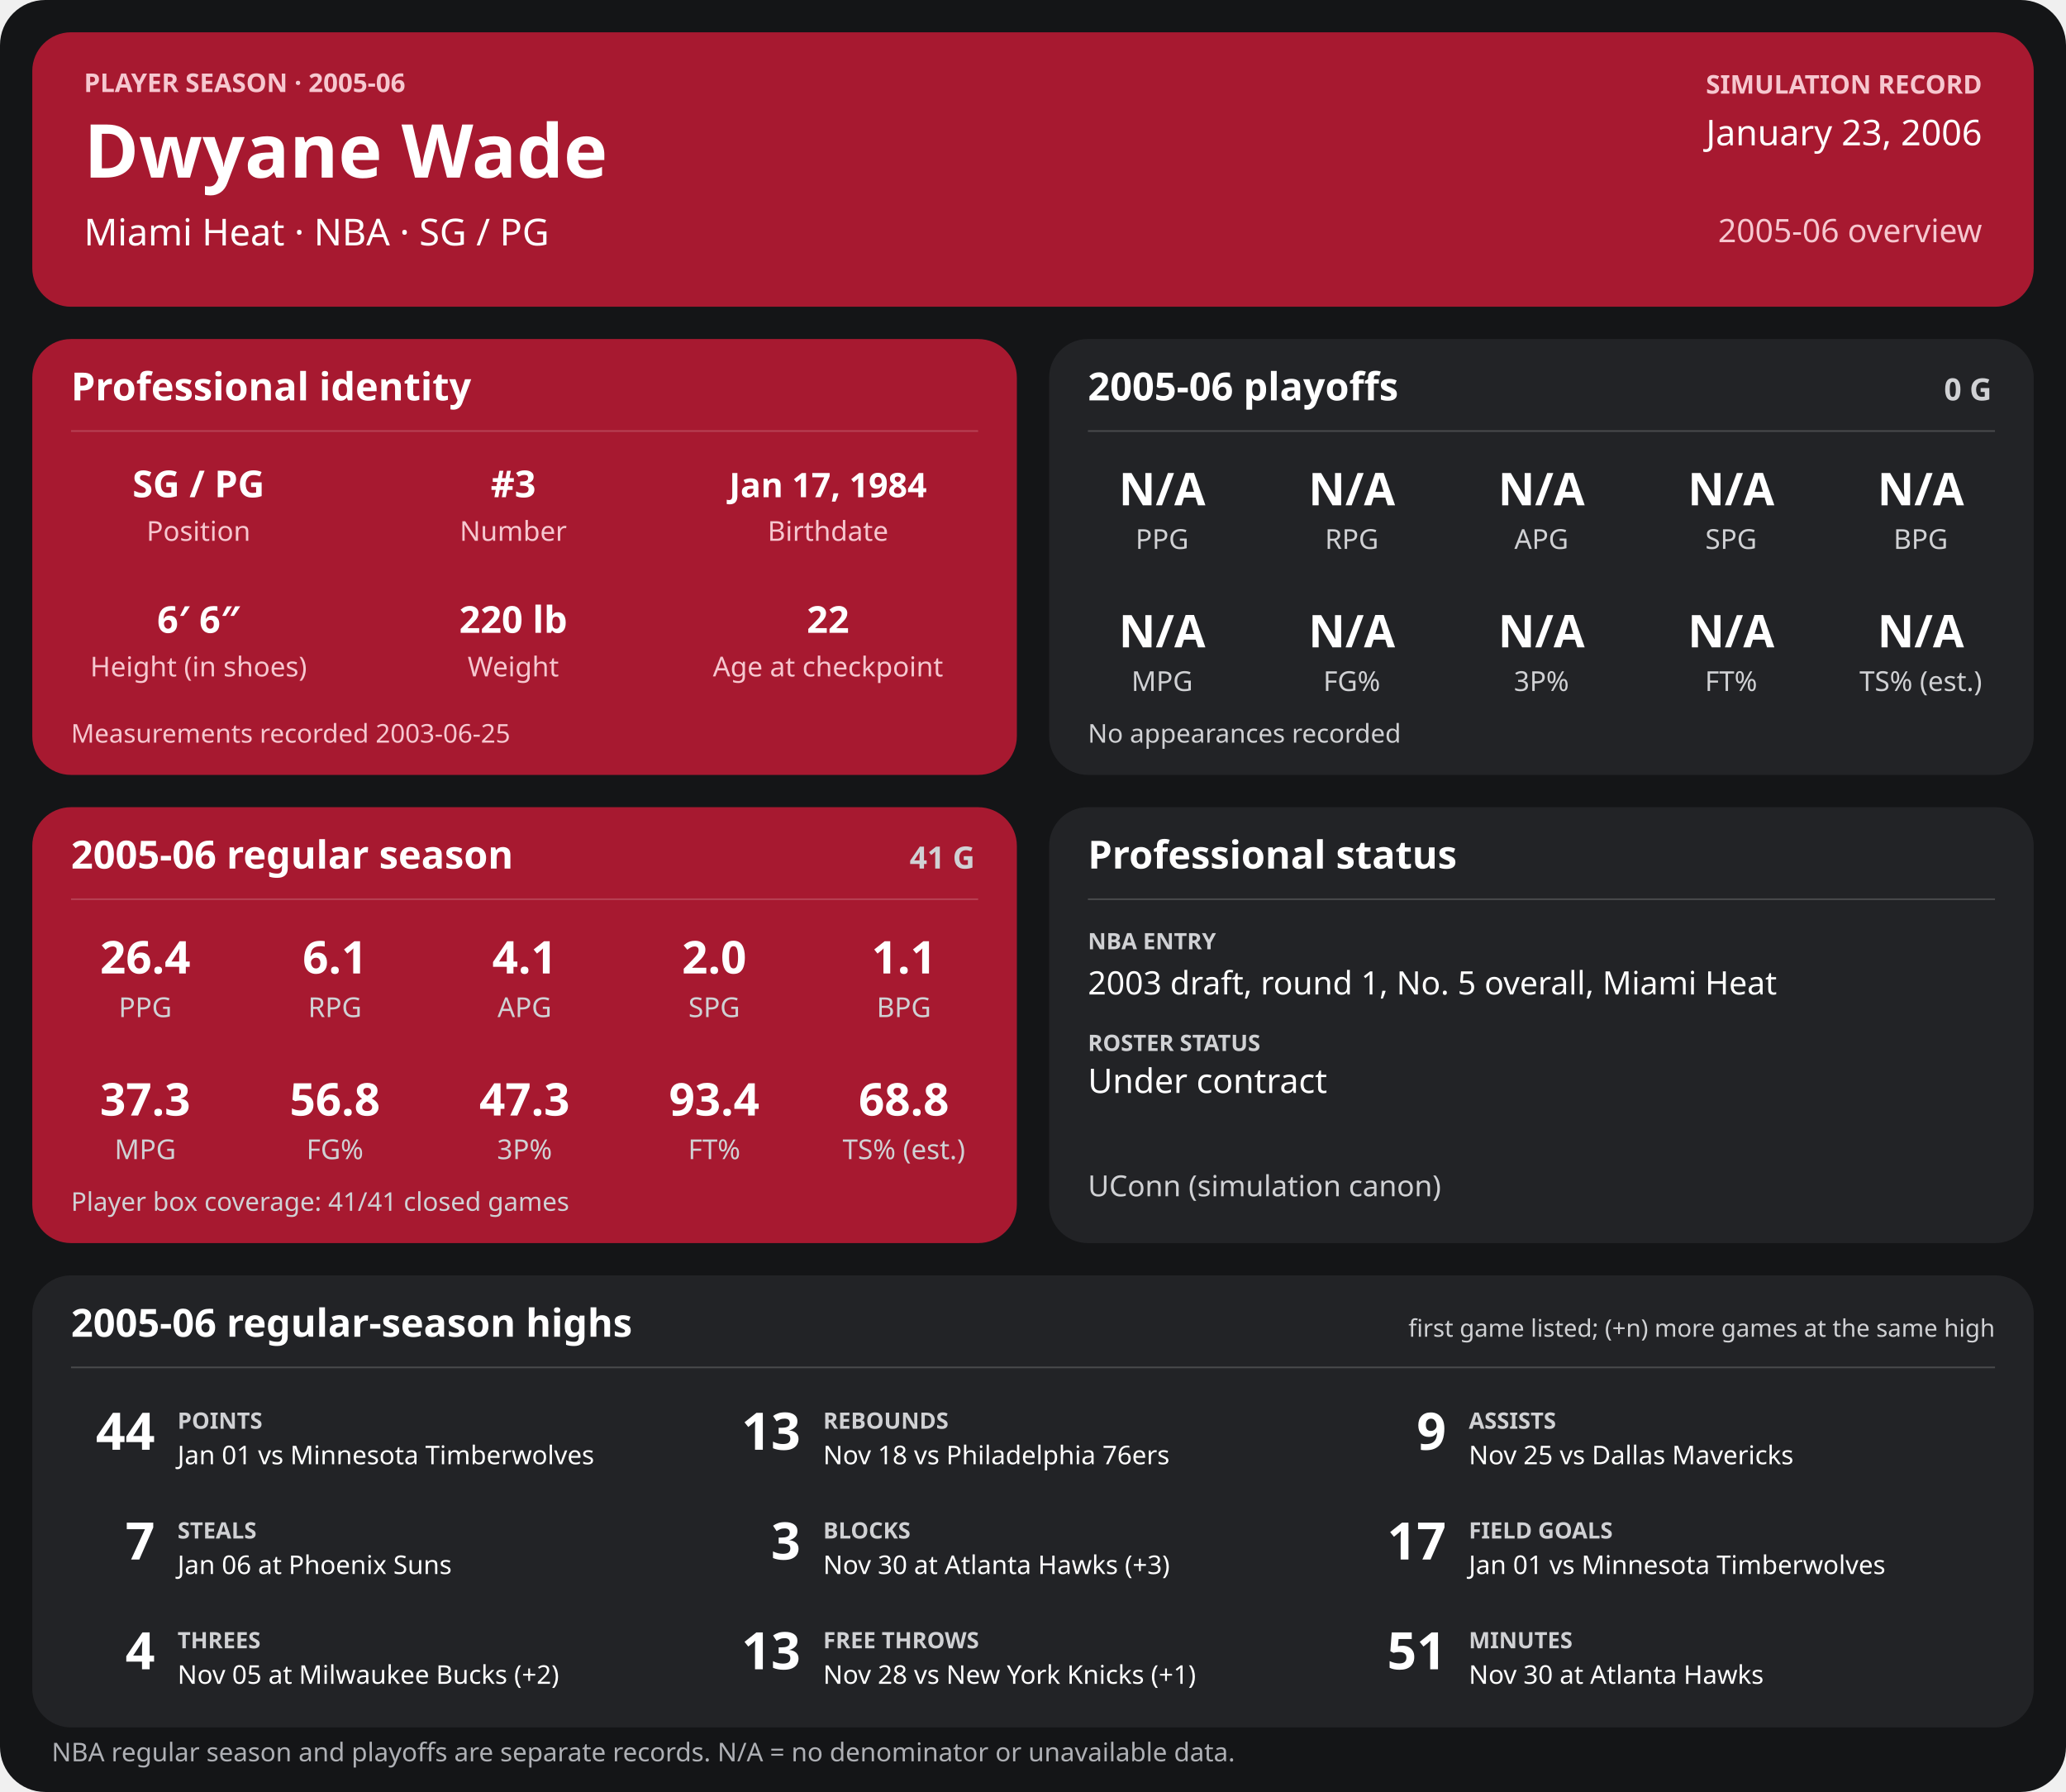
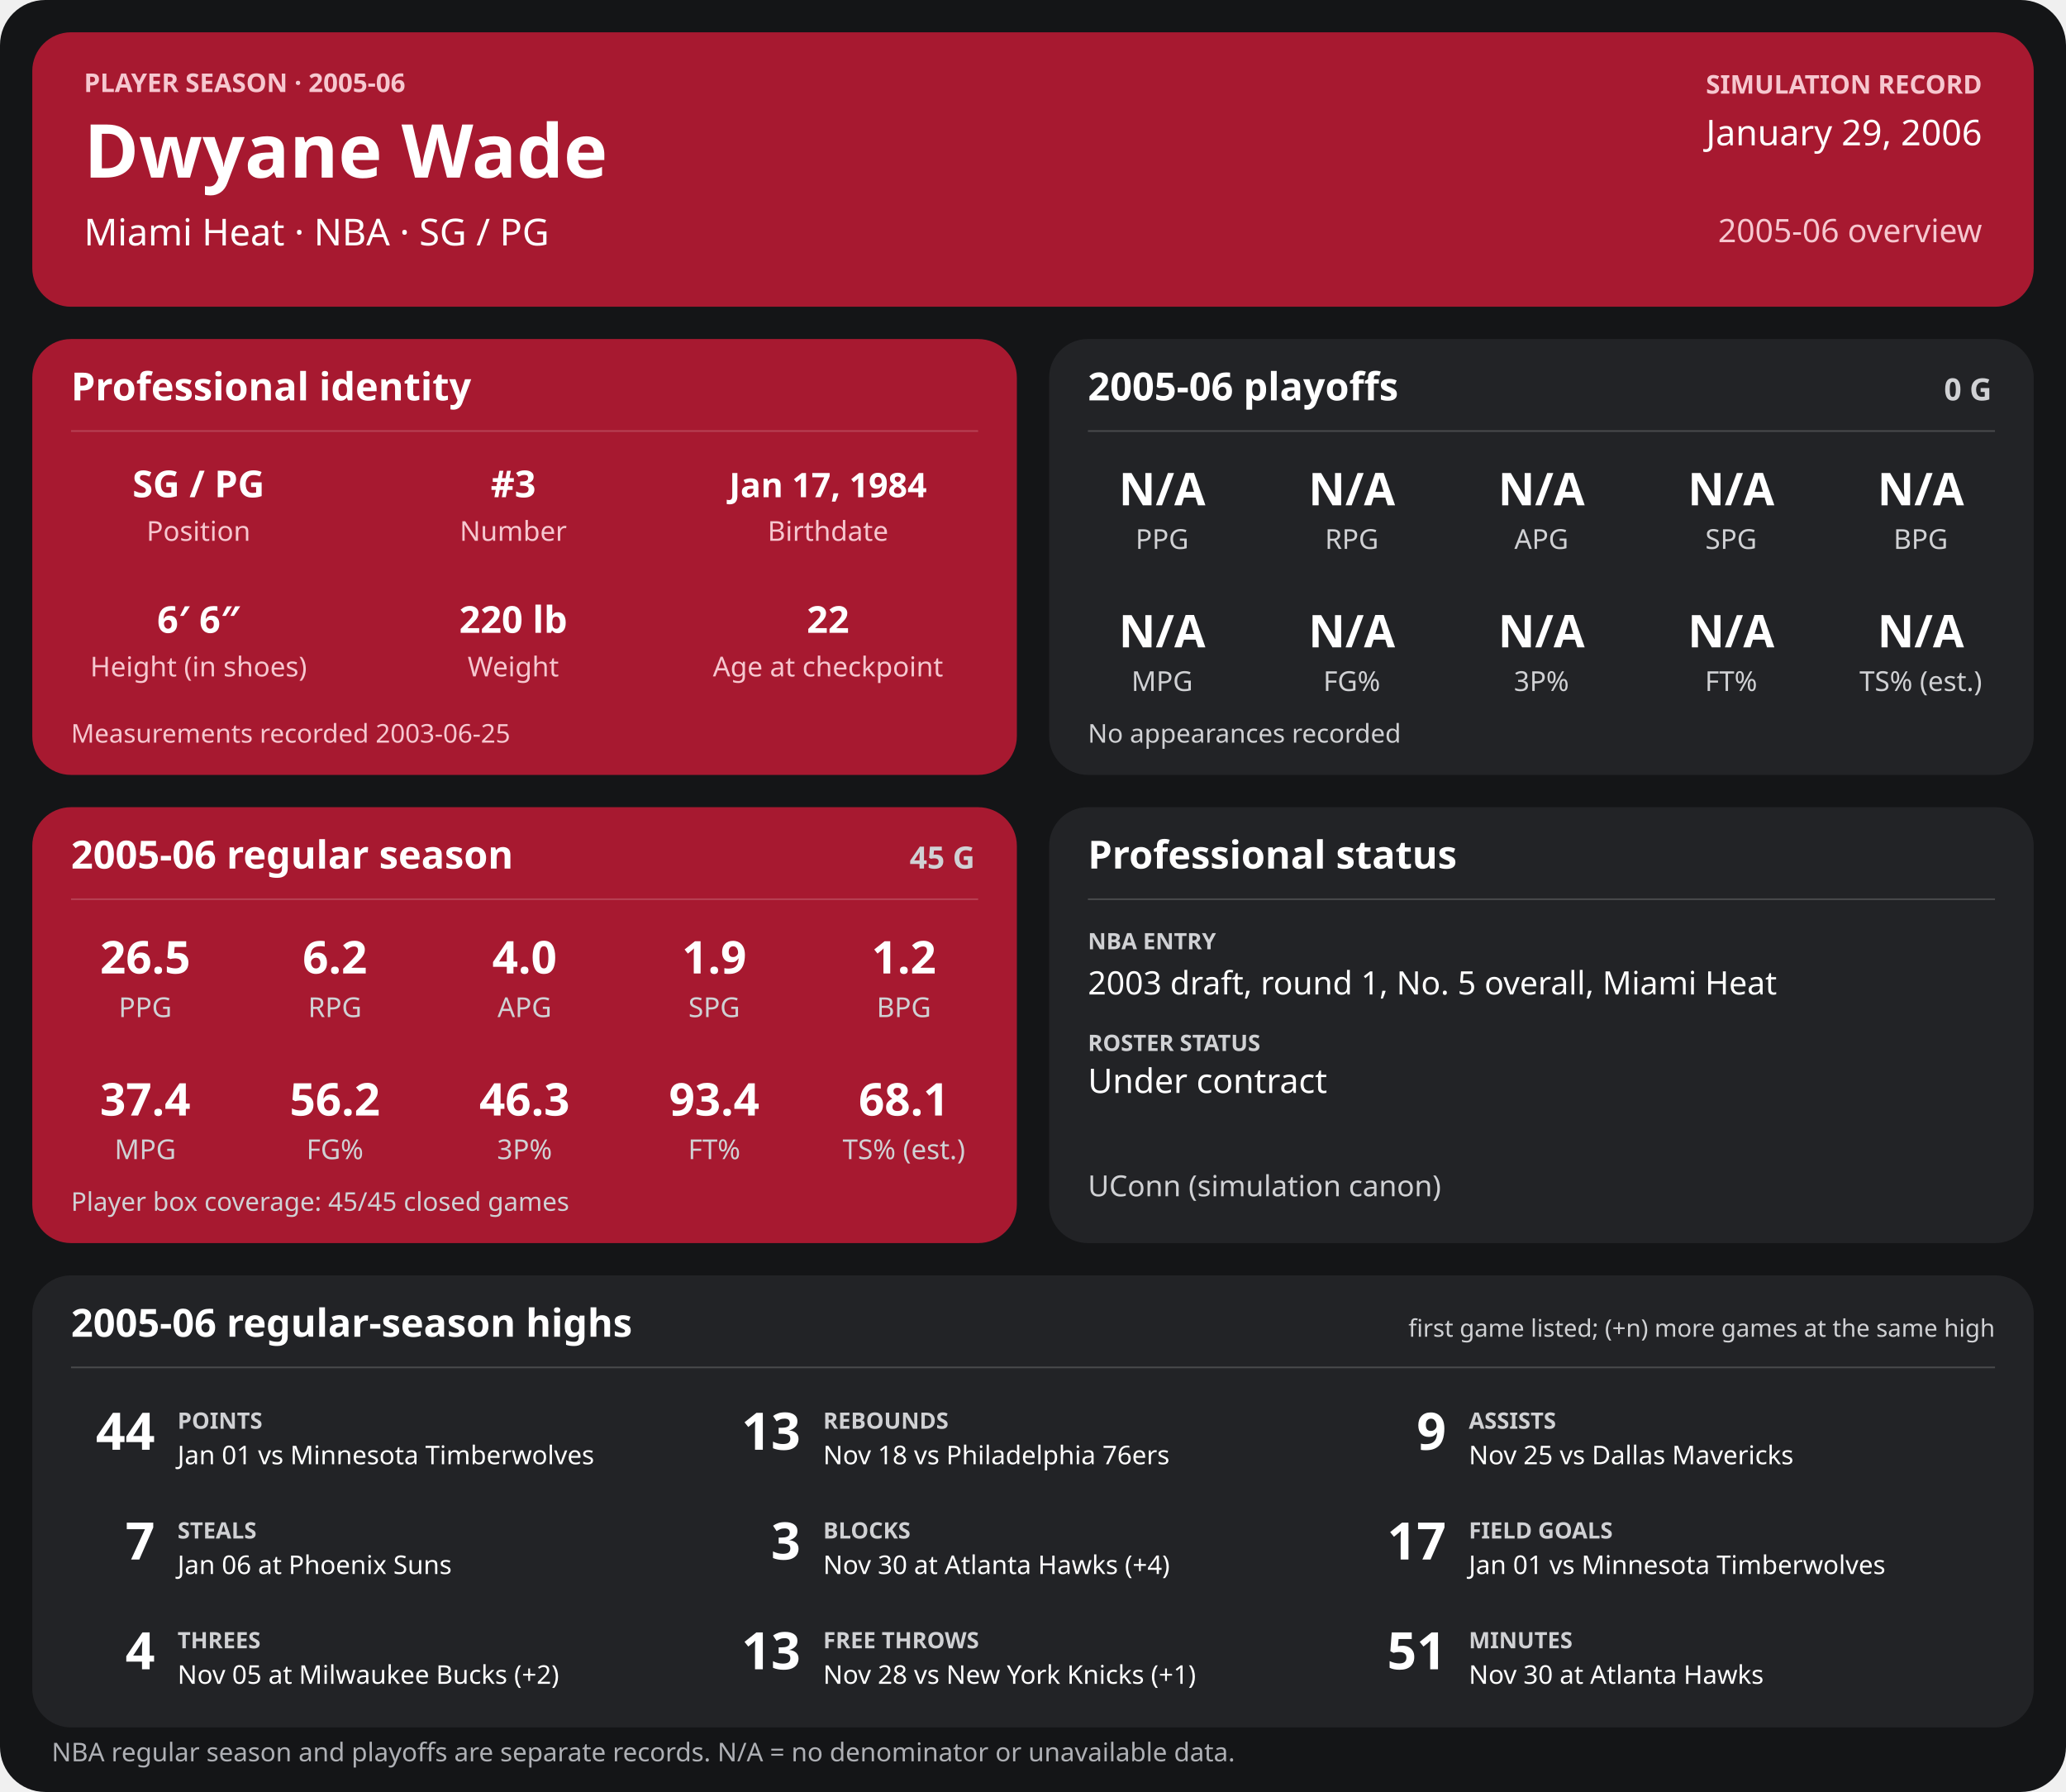
<svg xmlns="http://www.w3.org/2000/svg" width="1280" height="1110" viewBox="0 0 1280 1110" role="img" aria-labelledby="title desc">
  <rect width="1280" height="1110" rx="28" fill="#141517" />
  <g>
    <rect x="20" y="20" width="1240" height="170" rx="24" fill="#a71930" />
    <text x="52" y="57" font-family="sans-serif" fill="#f6c7cf" font-size="16" font-weight="700" text-anchor="start">PLAYER SEASON · 2005-06</text>
    <text x="52" y="110" font-family="sans-serif" fill="#ffffff" font-size="46" font-weight="700" text-anchor="start">Dwyane Wade</text>
    <text x="52" y="152" font-family="sans-serif" fill="#ffffff" font-size="23" font-weight="400" text-anchor="start">Miami Heat  ·  NBA  ·  SG / PG</text>
    <text x="1228" y="58" font-family="sans-serif" fill="#f6c7cf" font-size="16" font-weight="700" text-anchor="end">SIMULATION RECORD</text>
-     <text x="1228" y="90" font-family="sans-serif" fill="#ffffff" font-size="22" font-weight="500" text-anchor="end">January 23, 2006</text>
+     <text x="1228" y="90" font-family="sans-serif" fill="#ffffff" font-size="22" font-weight="500" text-anchor="end">January 29, 2006</text>
    <text x="1228" y="150" font-family="sans-serif" fill="#f6c7cf" font-size="20" font-weight="500" text-anchor="end">2005-06 overview</text>
    <rect x="20" y="210" width="610" height="270" rx="24" fill="#a71930" />
    <text x="44" y="248" font-family="sans-serif" fill="#ffffff" font-size="24" font-weight="700" text-anchor="start">Professional identity</text>
    <line x1="44" y1="267" x2="606" y2="267" stroke="#ffffff" stroke-opacity="0.18" />
    <text x="123" y="308" font-family="sans-serif" fill="#ffffff" font-size="23" font-weight="600" text-anchor="middle">SG / PG</text>
    <text x="123" y="335" font-family="sans-serif" fill="#f6c7cf" font-size="17" font-weight="400" text-anchor="middle">Position</text>
    <text x="318" y="308" font-family="sans-serif" fill="#ffffff" font-size="23" font-weight="600" text-anchor="middle">#3</text>
    <text x="318" y="335" font-family="sans-serif" fill="#f6c7cf" font-size="17" font-weight="400" text-anchor="middle">Number</text>
    <text x="513" y="308" font-family="sans-serif" fill="#ffffff" font-size="21" font-weight="600" text-anchor="middle">Jan 17, 1984</text>
    <text x="513" y="335" font-family="sans-serif" fill="#f6c7cf" font-size="17" font-weight="400" text-anchor="middle">Birthdate</text>
    <text x="123" y="392" font-family="sans-serif" fill="#ffffff" font-size="23" font-weight="600" text-anchor="middle">6′ 6″</text>
    <text x="123" y="419" font-family="sans-serif" fill="#f6c7cf" font-size="17" font-weight="400" text-anchor="middle">Height (in shoes)</text>
    <text x="318" y="392" font-family="sans-serif" fill="#ffffff" font-size="23" font-weight="600" text-anchor="middle">220 lb</text>
    <text x="318" y="419" font-family="sans-serif" fill="#f6c7cf" font-size="17" font-weight="400" text-anchor="middle">Weight</text>
    <text x="513" y="392" font-family="sans-serif" fill="#ffffff" font-size="23" font-weight="600" text-anchor="middle">22</text>
    <text x="513" y="419" font-family="sans-serif" fill="#f6c7cf" font-size="17" font-weight="400" text-anchor="middle">Age at checkpoint</text>
    <text x="44" y="460" font-family="sans-serif" fill="#f6c7cf" font-size="16" font-weight="400" text-anchor="start">Measurements recorded 2003-06-25</text>
    <rect x="650" y="210" width="610" height="270" rx="24" fill="#222326" />
    <text x="674" y="248" font-family="sans-serif" fill="#ffffff" font-size="24" font-weight="700" text-anchor="start">2005-06 playoffs</text>
    <text x="1234" y="248" font-family="sans-serif" fill="#d0d1d4" font-size="19" font-weight="700" text-anchor="end">0 G</text>
    <line x1="674" y1="267" x2="1236" y2="267" stroke="#ffffff" stroke-opacity="0.18" />
    <text x="720.0" y="313" font-family="sans-serif" fill="#ffffff" font-size="28" font-weight="600" text-anchor="middle">N/A</text>
    <text x="720.0" y="340" font-family="sans-serif" fill="#d0d1d4" font-size="17" font-weight="400" text-anchor="middle">PPG</text>
    <text x="837.5" y="313" font-family="sans-serif" fill="#ffffff" font-size="28" font-weight="600" text-anchor="middle">N/A</text>
    <text x="837.5" y="340" font-family="sans-serif" fill="#d0d1d4" font-size="17" font-weight="400" text-anchor="middle">RPG</text>
    <text x="955.0" y="313" font-family="sans-serif" fill="#ffffff" font-size="28" font-weight="600" text-anchor="middle">N/A</text>
    <text x="955.0" y="340" font-family="sans-serif" fill="#d0d1d4" font-size="17" font-weight="400" text-anchor="middle">APG</text>
    <text x="1072.5" y="313" font-family="sans-serif" fill="#ffffff" font-size="28" font-weight="600" text-anchor="middle">N/A</text>
    <text x="1072.5" y="340" font-family="sans-serif" fill="#d0d1d4" font-size="17" font-weight="400" text-anchor="middle">SPG</text>
    <text x="1190.0" y="313" font-family="sans-serif" fill="#ffffff" font-size="28" font-weight="600" text-anchor="middle">N/A</text>
    <text x="1190.0" y="340" font-family="sans-serif" fill="#d0d1d4" font-size="17" font-weight="400" text-anchor="middle">BPG</text>
    <text x="720.0" y="401" font-family="sans-serif" fill="#ffffff" font-size="28" font-weight="600" text-anchor="middle">N/A</text>
    <text x="720.0" y="428" font-family="sans-serif" fill="#d0d1d4" font-size="17" font-weight="400" text-anchor="middle">MPG</text>
    <text x="837.5" y="401" font-family="sans-serif" fill="#ffffff" font-size="28" font-weight="600" text-anchor="middle">N/A</text>
    <text x="837.5" y="428" font-family="sans-serif" fill="#d0d1d4" font-size="17" font-weight="400" text-anchor="middle">FG%</text>
    <text x="955.0" y="401" font-family="sans-serif" fill="#ffffff" font-size="28" font-weight="600" text-anchor="middle">N/A</text>
    <text x="955.0" y="428" font-family="sans-serif" fill="#d0d1d4" font-size="17" font-weight="400" text-anchor="middle">3P%</text>
    <text x="1072.5" y="401" font-family="sans-serif" fill="#ffffff" font-size="28" font-weight="600" text-anchor="middle">N/A</text>
    <text x="1072.5" y="428" font-family="sans-serif" fill="#d0d1d4" font-size="17" font-weight="400" text-anchor="middle">FT%</text>
    <text x="1190.0" y="401" font-family="sans-serif" fill="#ffffff" font-size="28" font-weight="600" text-anchor="middle">N/A</text>
    <text x="1190.0" y="428" font-family="sans-serif" fill="#d0d1d4" font-size="17" font-weight="400" text-anchor="middle">TS% (est.)</text>
    <text x="674" y="460" font-family="sans-serif" fill="#d0d1d4" font-size="16" font-weight="400" text-anchor="start">No appearances recorded</text>
    <rect x="20" y="500" width="610" height="270" rx="24" fill="#a71930" />
    <text x="44" y="538" font-family="sans-serif" fill="#ffffff" font-size="24" font-weight="700" text-anchor="start">2005-06 regular season</text>
-     <text x="604" y="538" font-family="sans-serif" fill="#d0d1d4" font-size="19" font-weight="700" text-anchor="end">41 G</text>
+     <text x="604" y="538" font-family="sans-serif" fill="#d0d1d4" font-size="19" font-weight="700" text-anchor="end">45 G</text>
    <line x1="44" y1="557" x2="606" y2="557" stroke="#ffffff" stroke-opacity="0.18" />
-     <text x="90.0" y="603" font-family="sans-serif" fill="#ffffff" font-size="28" font-weight="600" text-anchor="middle">26.4</text>
+     <text x="90.0" y="603" font-family="sans-serif" fill="#ffffff" font-size="28" font-weight="600" text-anchor="middle">26.5</text>
    <text x="90.0" y="630" font-family="sans-serif" fill="#d0d1d4" font-size="17" font-weight="400" text-anchor="middle">PPG</text>
-     <text x="207.5" y="603" font-family="sans-serif" fill="#ffffff" font-size="28" font-weight="600" text-anchor="middle">6.1</text>
+     <text x="207.5" y="603" font-family="sans-serif" fill="#ffffff" font-size="28" font-weight="600" text-anchor="middle">6.2</text>
    <text x="207.5" y="630" font-family="sans-serif" fill="#d0d1d4" font-size="17" font-weight="400" text-anchor="middle">RPG</text>
-     <text x="325.0" y="603" font-family="sans-serif" fill="#ffffff" font-size="28" font-weight="600" text-anchor="middle">4.1</text>
+     <text x="325.0" y="603" font-family="sans-serif" fill="#ffffff" font-size="28" font-weight="600" text-anchor="middle">4.0</text>
    <text x="325.0" y="630" font-family="sans-serif" fill="#d0d1d4" font-size="17" font-weight="400" text-anchor="middle">APG</text>
-     <text x="442.5" y="603" font-family="sans-serif" fill="#ffffff" font-size="28" font-weight="600" text-anchor="middle">2.0</text>
+     <text x="442.5" y="603" font-family="sans-serif" fill="#ffffff" font-size="28" font-weight="600" text-anchor="middle">1.9</text>
    <text x="442.5" y="630" font-family="sans-serif" fill="#d0d1d4" font-size="17" font-weight="400" text-anchor="middle">SPG</text>
-     <text x="560.0" y="603" font-family="sans-serif" fill="#ffffff" font-size="28" font-weight="600" text-anchor="middle">1.1</text>
+     <text x="560.0" y="603" font-family="sans-serif" fill="#ffffff" font-size="28" font-weight="600" text-anchor="middle">1.2</text>
    <text x="560.0" y="630" font-family="sans-serif" fill="#d0d1d4" font-size="17" font-weight="400" text-anchor="middle">BPG</text>
-     <text x="90.0" y="691" font-family="sans-serif" fill="#ffffff" font-size="28" font-weight="600" text-anchor="middle">37.3</text>
+     <text x="90.0" y="691" font-family="sans-serif" fill="#ffffff" font-size="28" font-weight="600" text-anchor="middle">37.4</text>
    <text x="90.0" y="718" font-family="sans-serif" fill="#d0d1d4" font-size="17" font-weight="400" text-anchor="middle">MPG</text>
-     <text x="207.5" y="691" font-family="sans-serif" fill="#ffffff" font-size="28" font-weight="600" text-anchor="middle">56.8</text>
+     <text x="207.5" y="691" font-family="sans-serif" fill="#ffffff" font-size="28" font-weight="600" text-anchor="middle">56.2</text>
    <text x="207.5" y="718" font-family="sans-serif" fill="#d0d1d4" font-size="17" font-weight="400" text-anchor="middle">FG%</text>
-     <text x="325.0" y="691" font-family="sans-serif" fill="#ffffff" font-size="28" font-weight="600" text-anchor="middle">47.3</text>
+     <text x="325.0" y="691" font-family="sans-serif" fill="#ffffff" font-size="28" font-weight="600" text-anchor="middle">46.3</text>
    <text x="325.0" y="718" font-family="sans-serif" fill="#d0d1d4" font-size="17" font-weight="400" text-anchor="middle">3P%</text>
    <text x="442.5" y="691" font-family="sans-serif" fill="#ffffff" font-size="28" font-weight="600" text-anchor="middle">93.4</text>
    <text x="442.5" y="718" font-family="sans-serif" fill="#d0d1d4" font-size="17" font-weight="400" text-anchor="middle">FT%</text>
-     <text x="560.0" y="691" font-family="sans-serif" fill="#ffffff" font-size="28" font-weight="600" text-anchor="middle">68.8</text>
+     <text x="560.0" y="691" font-family="sans-serif" fill="#ffffff" font-size="28" font-weight="600" text-anchor="middle">68.1</text>
    <text x="560.0" y="718" font-family="sans-serif" fill="#d0d1d4" font-size="17" font-weight="400" text-anchor="middle">TS% (est.)</text>
-     <text x="44" y="750" font-family="sans-serif" fill="#d0d1d4" font-size="16" font-weight="400" text-anchor="start">Player box coverage: 41/41 closed games</text>
+     <text x="44" y="750" font-family="sans-serif" fill="#d0d1d4" font-size="16" font-weight="400" text-anchor="start">Player box coverage: 45/45 closed games</text>
    <rect x="650" y="500" width="610" height="270" rx="24" fill="#222326" />
    <text x="674" y="538" font-family="sans-serif" fill="#ffffff" font-size="24" font-weight="700" text-anchor="start">Professional status</text>
    <line x1="674" y1="557" x2="1236" y2="557" stroke="#ffffff" stroke-opacity="0.18" />
    <text x="674" y="588" font-family="sans-serif" fill="#d0d1d4" font-size="14" font-weight="700" text-anchor="start">NBA ENTRY</text>
    <text x="674" y="616" font-family="sans-serif" fill="#ffffff" font-size="20" font-weight="500" text-anchor="start">2003 draft, round 1, No. 5 overall, Miami Heat</text>
    <text x="674" y="651" font-family="sans-serif" fill="#d0d1d4" font-size="14" font-weight="700" text-anchor="start">ROSTER STATUS</text>
    <text x="674" y="677" font-family="sans-serif" fill="#ffffff" font-size="21" font-weight="500" text-anchor="start">Under contract</text>
    <text x="674" y="741" font-family="sans-serif" fill="#d0d1d4" font-size="18" font-weight="400" text-anchor="start">UConn (simulation canon)</text>
    <rect x="20" y="790" width="1240" height="280" rx="24" fill="#222326" />
    <text x="44" y="828" font-family="sans-serif" fill="#ffffff" font-size="24" font-weight="700" text-anchor="start">2005-06 regular-season highs</text>
    <text x="1236" y="828" font-family="sans-serif" fill="#d0d1d4" font-size="15" font-weight="400" text-anchor="end">first game listed; (+n) more games at the same high</text>
    <line x1="44" y1="847" x2="1236" y2="847" stroke="#ffffff" stroke-opacity="0.18" />
    <text x="96" y="898" font-family="sans-serif" fill="#ffffff" font-size="32" font-weight="700" text-anchor="end">44</text>
    <text x="110" y="885" font-family="sans-serif" fill="#d0d1d4" font-size="14" font-weight="700" text-anchor="start">POINTS</text>
    <text x="110" y="907" font-family="sans-serif" fill="#ffffff" font-size="16" font-weight="400" text-anchor="start">Jan 01 vs Minnesota Timberwolves</text>
    <text x="496" y="898" font-family="sans-serif" fill="#ffffff" font-size="32" font-weight="700" text-anchor="end">13</text>
    <text x="510" y="885" font-family="sans-serif" fill="#d0d1d4" font-size="14" font-weight="700" text-anchor="start">REBOUNDS</text>
    <text x="510" y="907" font-family="sans-serif" fill="#ffffff" font-size="16" font-weight="400" text-anchor="start">Nov 18 vs Philadelphia 76ers</text>
    <text x="896" y="898" font-family="sans-serif" fill="#ffffff" font-size="32" font-weight="700" text-anchor="end">9</text>
    <text x="910" y="885" font-family="sans-serif" fill="#d0d1d4" font-size="14" font-weight="700" text-anchor="start">ASSISTS</text>
    <text x="910" y="907" font-family="sans-serif" fill="#ffffff" font-size="16" font-weight="400" text-anchor="start">Nov 25 vs Dallas Mavericks</text>
    <text x="96" y="966" font-family="sans-serif" fill="#ffffff" font-size="32" font-weight="700" text-anchor="end">7</text>
    <text x="110" y="953" font-family="sans-serif" fill="#d0d1d4" font-size="14" font-weight="700" text-anchor="start">STEALS</text>
    <text x="110" y="975" font-family="sans-serif" fill="#ffffff" font-size="16" font-weight="400" text-anchor="start">Jan 06 at Phoenix Suns</text>
    <text x="496" y="966" font-family="sans-serif" fill="#ffffff" font-size="32" font-weight="700" text-anchor="end">3</text>
    <text x="510" y="953" font-family="sans-serif" fill="#d0d1d4" font-size="14" font-weight="700" text-anchor="start">BLOCKS</text>
-     <text x="510" y="975" font-family="sans-serif" fill="#ffffff" font-size="16" font-weight="400" text-anchor="start">Nov 30 at Atlanta Hawks (+3)</text>
+     <text x="510" y="975" font-family="sans-serif" fill="#ffffff" font-size="16" font-weight="400" text-anchor="start">Nov 30 at Atlanta Hawks (+4)</text>
    <text x="896" y="966" font-family="sans-serif" fill="#ffffff" font-size="32" font-weight="700" text-anchor="end">17</text>
    <text x="910" y="953" font-family="sans-serif" fill="#d0d1d4" font-size="14" font-weight="700" text-anchor="start">FIELD GOALS</text>
    <text x="910" y="975" font-family="sans-serif" fill="#ffffff" font-size="16" font-weight="400" text-anchor="start">Jan 01 vs Minnesota Timberwolves</text>
    <text x="96" y="1034" font-family="sans-serif" fill="#ffffff" font-size="32" font-weight="700" text-anchor="end">4</text>
    <text x="110" y="1021" font-family="sans-serif" fill="#d0d1d4" font-size="14" font-weight="700" text-anchor="start">THREES</text>
    <text x="110" y="1043" font-family="sans-serif" fill="#ffffff" font-size="16" font-weight="400" text-anchor="start">Nov 05 at Milwaukee Bucks (+2)</text>
    <text x="496" y="1034" font-family="sans-serif" fill="#ffffff" font-size="32" font-weight="700" text-anchor="end">13</text>
    <text x="510" y="1021" font-family="sans-serif" fill="#d0d1d4" font-size="14" font-weight="700" text-anchor="start">FREE THROWS</text>
    <text x="510" y="1043" font-family="sans-serif" fill="#ffffff" font-size="16" font-weight="400" text-anchor="start">Nov 28 vs New York Knicks (+1)</text>
    <text x="896" y="1034" font-family="sans-serif" fill="#ffffff" font-size="32" font-weight="700" text-anchor="end">51</text>
    <text x="910" y="1021" font-family="sans-serif" fill="#d0d1d4" font-size="14" font-weight="700" text-anchor="start">MINUTES</text>
    <text x="910" y="1043" font-family="sans-serif" fill="#ffffff" font-size="16" font-weight="400" text-anchor="start">Nov 30 at Atlanta Hawks</text>
    <text x="32" y="1091" font-family="sans-serif" fill="#aeb0b5" font-size="16" font-weight="400" text-anchor="start">NBA regular season and playoffs are separate records. N/A = no denominator or unavailable data.</text>
  </g>
</svg>
